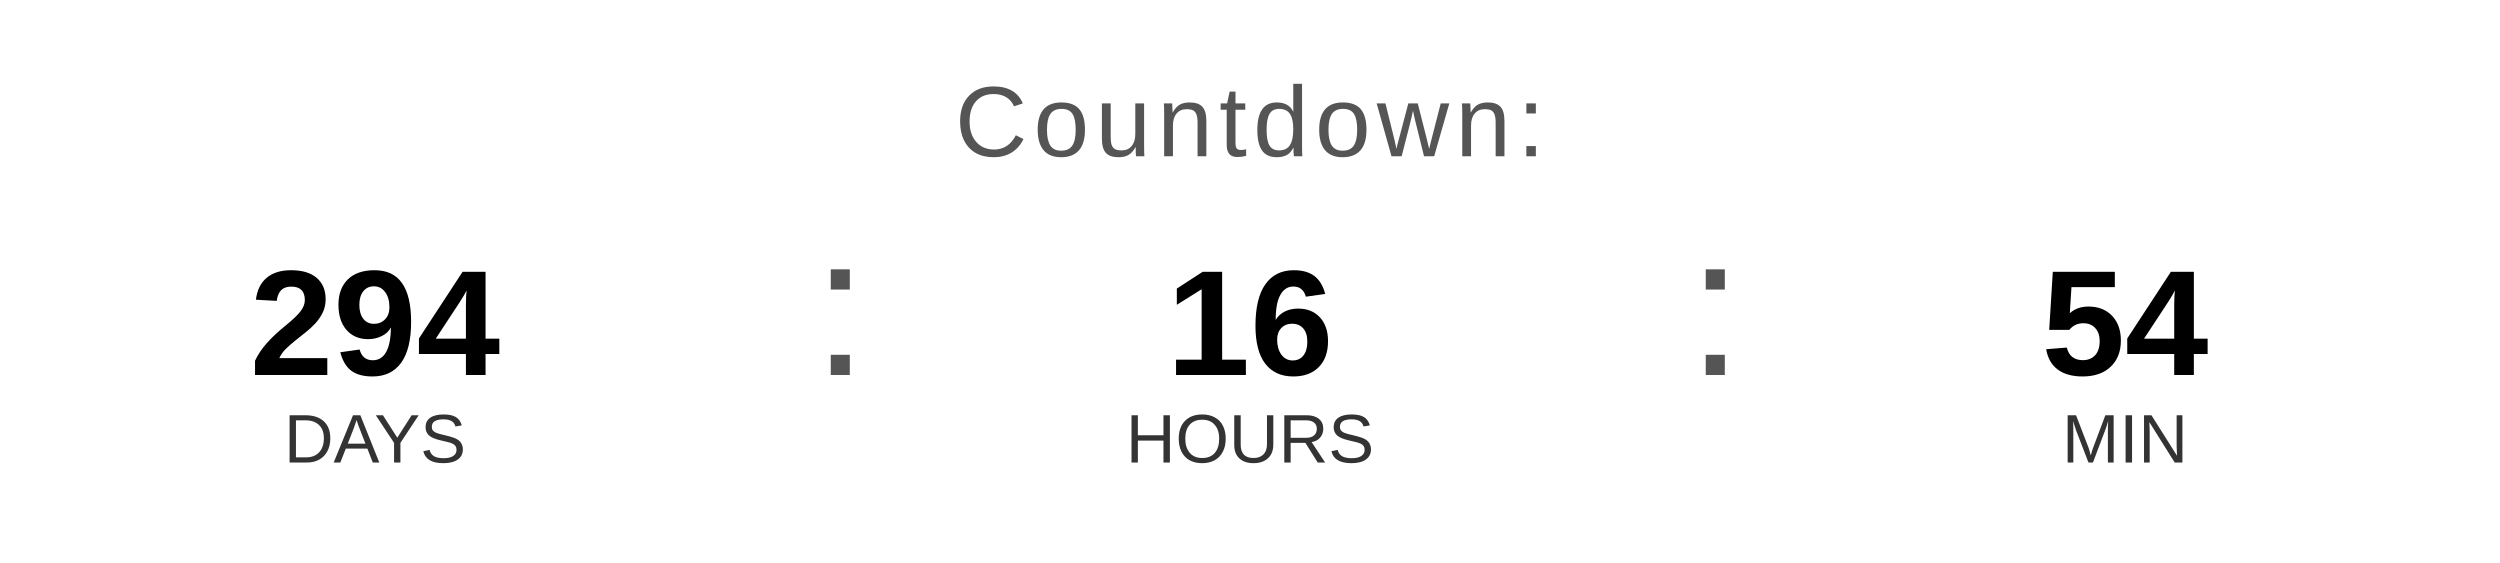
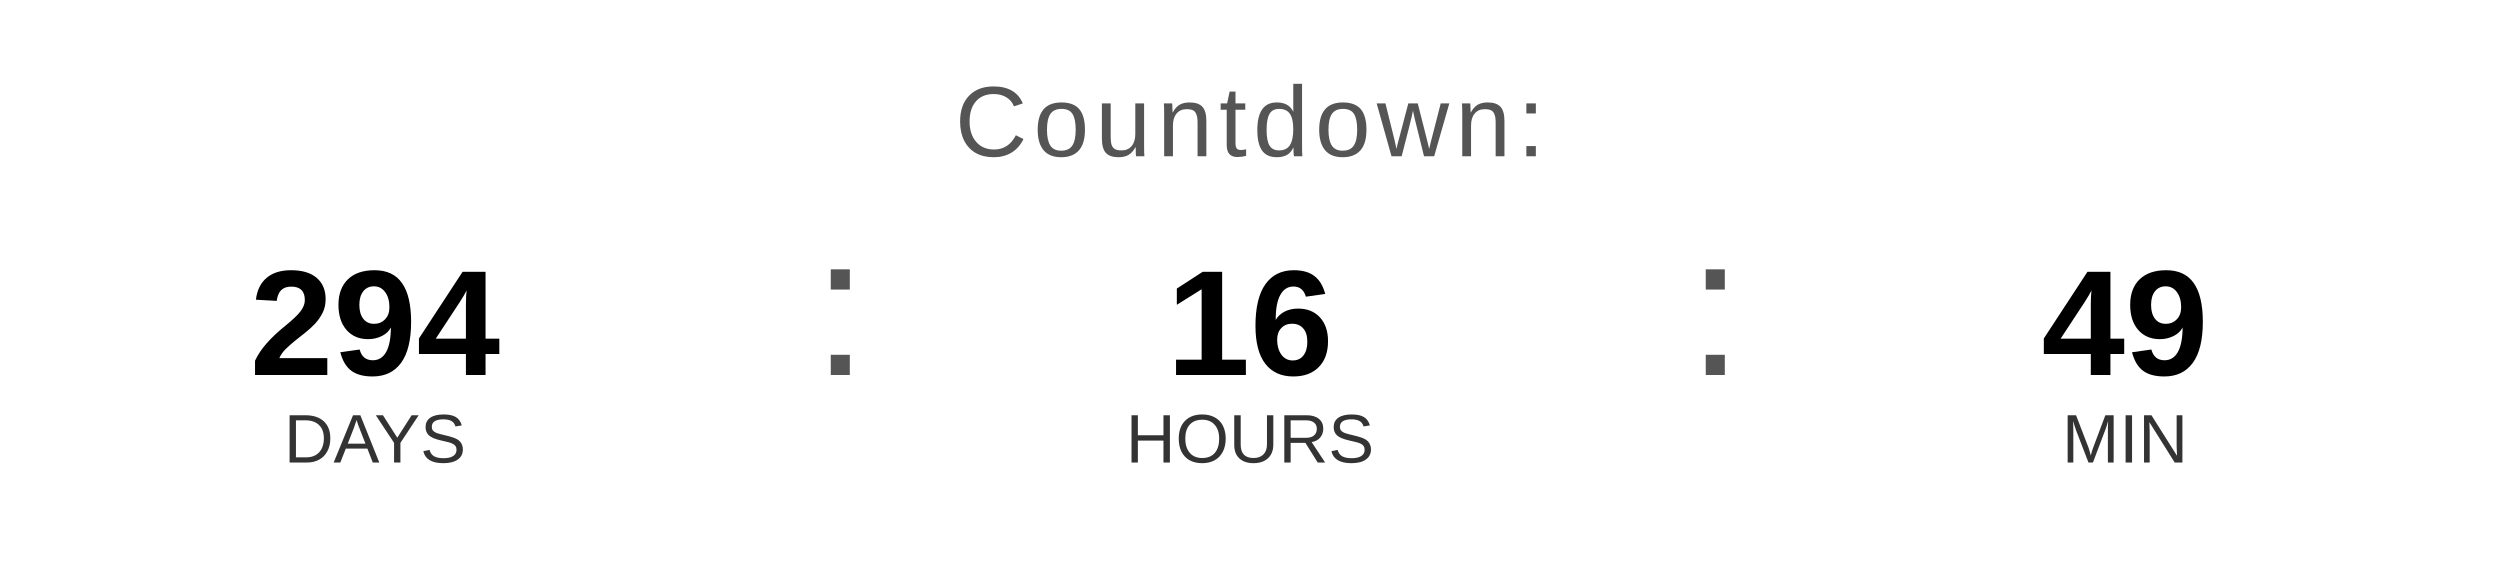
<svg xmlns="http://www.w3.org/2000/svg" width="400" height="90" viewBox="0 0 400 90">
  <text x="200" y="25" font-family="Arial, Helvetica, sans-serif" font-size="16" fill="#555555" text-anchor="middle" letter-spacing="1">
    Countdown:
  </text>
  <text x="60" y="60" font-family="Arial, Helvetica, sans-serif" font-size="24" font-weight="bold" fill="#000000" text-anchor="middle">294</text>
  <text x="60" y="74" font-family="Arial, Helvetica, sans-serif" font-size="11" fill="#333333" text-anchor="middle">DAYS</text>
  <text x="130" y="60" font-family="Arial, sans-serif" font-size="32" fill="#555555">:</text>
  <text x="200" y="60" font-family="Arial, Helvetica, sans-serif" font-size="24" font-weight="bold" fill="#000000" text-anchor="middle">16</text>
  <text x="200" y="74" font-family="Arial, Helvetica, sans-serif" font-size="11" fill="#333333" text-anchor="middle">HOURS</text>
  <text x="270" y="60" font-family="Arial, sans-serif" font-size="32" fill="#555555">:</text>
-   <text x="340" y="60" font-family="Arial, Helvetica, sans-serif" font-size="24" font-weight="bold" fill="#000000" text-anchor="middle">54</text>
+   <text x="340" y="60" font-family="Arial, Helvetica, sans-serif" font-size="24" font-weight="bold" fill="#000000" text-anchor="middle">49</text>
  <text x="340" y="74" font-family="Arial, Helvetica, sans-serif" font-size="11" fill="#333333" text-anchor="middle">MIN</text>
</svg>
